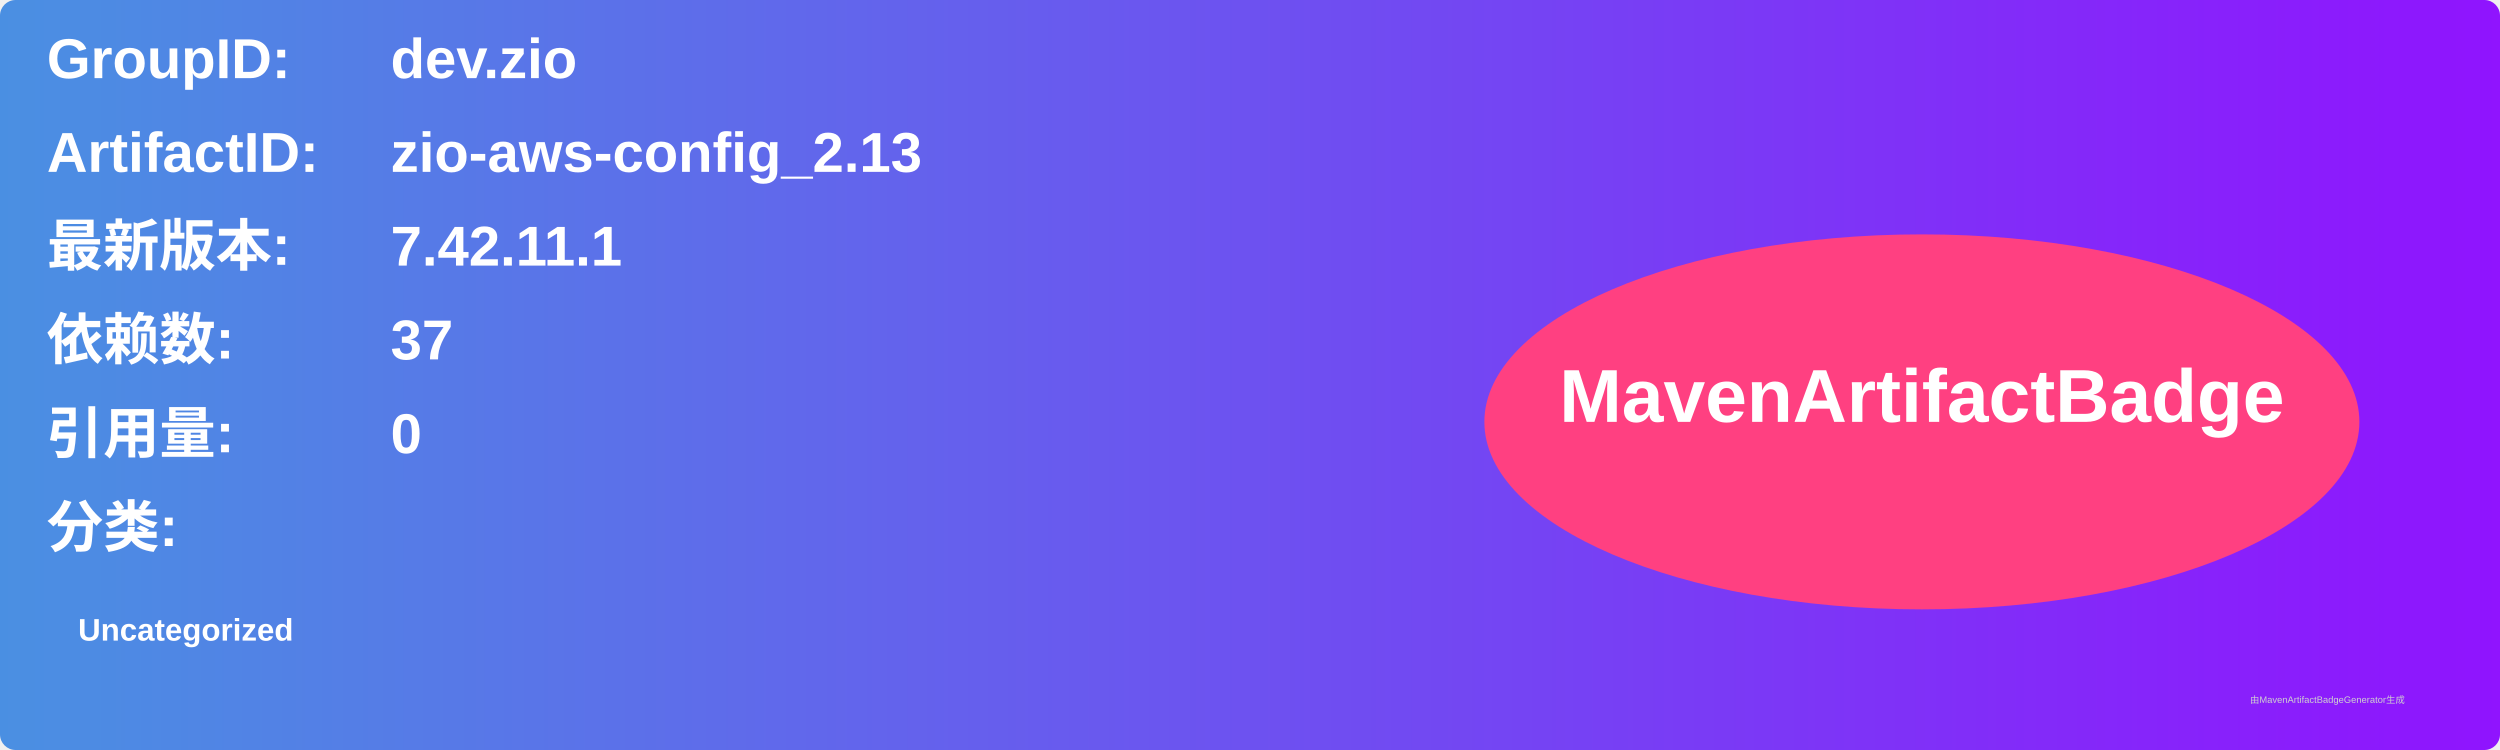
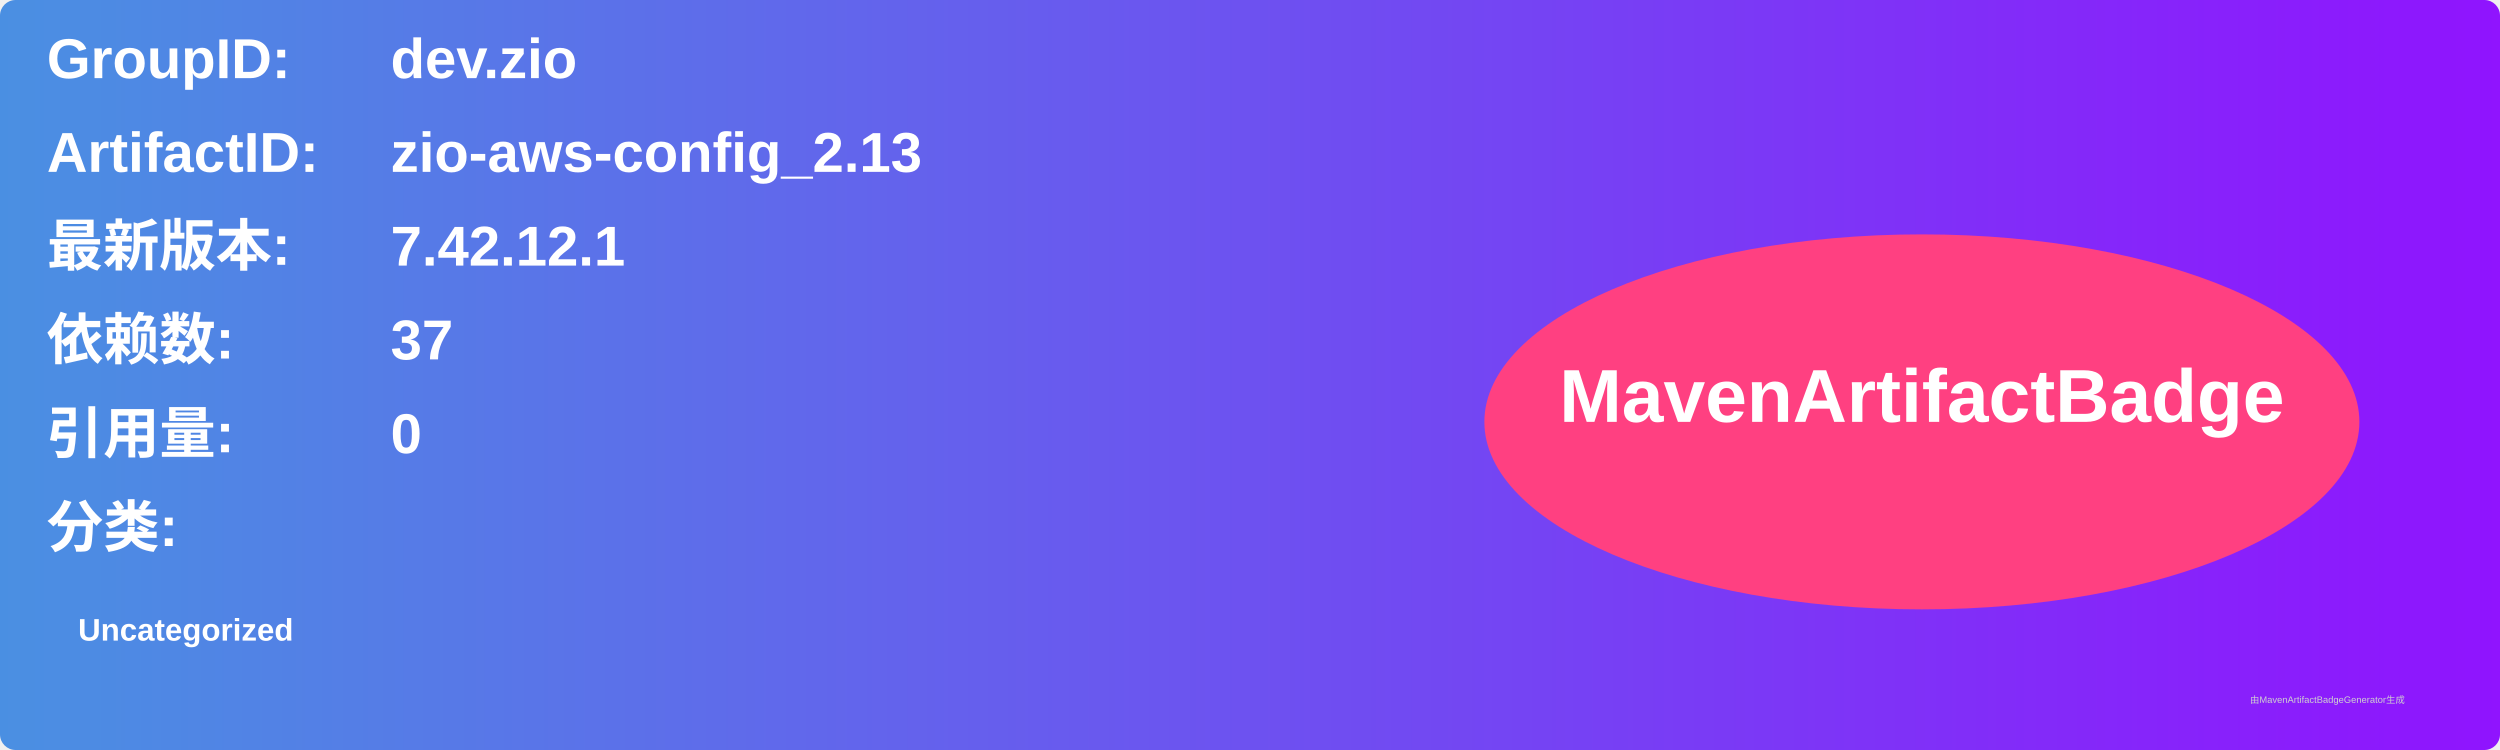
<svg xmlns="http://www.w3.org/2000/svg" width="800" height="240" viewBox="0 0 800 240">
  <linearGradient id="grad" x1="0%" y1="0%" x2="100%" y2="0%">
    <stop offset="0%" stop-color="#4a90e2" />
    <stop offset="100%" stop-color="#9013fe" />
  </linearGradient>
  <rect width="100%" height="100%" rx="5" ry="5" fill="url(#grad)" />
  <g transform="translate(15, 15)">
    <text x="0" y="10" font-family="Arial" font-size="18" fill="white" font-weight="bold" width="260">GroupID:</text>
    <text x="110" y="10" font-family="Arial" font-size="18" fill="white" font-weight="bold" width="460">dev.zio</text>
    <text x="0" y="40" font-family="Arial" font-size="18" fill="white" font-weight="bold" width="260">ArtifactID:</text>
    <text x="110" y="40" font-family="Arial" font-size="18" fill="white" font-weight="bold" width="460">zio-aws-config_2.13</text>
    <text x="0" y="70" font-family="Arial" font-size="18" fill="white" font-weight="bold">最新版本:</text>
    <text x="110" y="70" font-family="Arial" font-size="18" fill="white" font-weight="bold">
-       <tspan font-weight="bold">7.42.11.1</tspan>
+       <tspan font-weight="bold">7.42.12.1</tspan>
    </text>
    <text x="0" y="100" font-family="Arial" font-size="18" fill="white" font-weight="bold">依赖数: </text>
    <text x="110" y="100" font-family="Arial" font-size="18" fill="white">
      <tspan font-weight="bold">37</tspan>
    </text>
    <text x="0" y="130" font-family="Arial" font-size="18" fill="white" font-weight="bold">引用量: </text>
    <text x="110" y="130" font-family="Arial" font-size="18" fill="white">
      <tspan font-weight="bold">0</tspan>
    </text>
    <text x="0" y="160" font-family="Arial" font-size="18" fill="white" font-weight="bold">分类:</text>
    <text x="10" y="190" font-family="Arial" font-size="10" fill="white">
      <tspan font-weight="bold">Uncategorized</tspan>
    </text>
    <ellipse cx="600" cy="120" rx="140" ry="60" fill="#ff4081" />
    <text x="600" y="120" text-anchor="middle" font-family="Arial" font-size="24" fill="white" font-weight="bold">MavenArtifactBadge</text>
  </g>
  <text x="720" y="225" font-family="Arial" font-size="3" fill="#d0d0d0">由MavenArtifactBadgeGenerator生成</text>
</svg>
